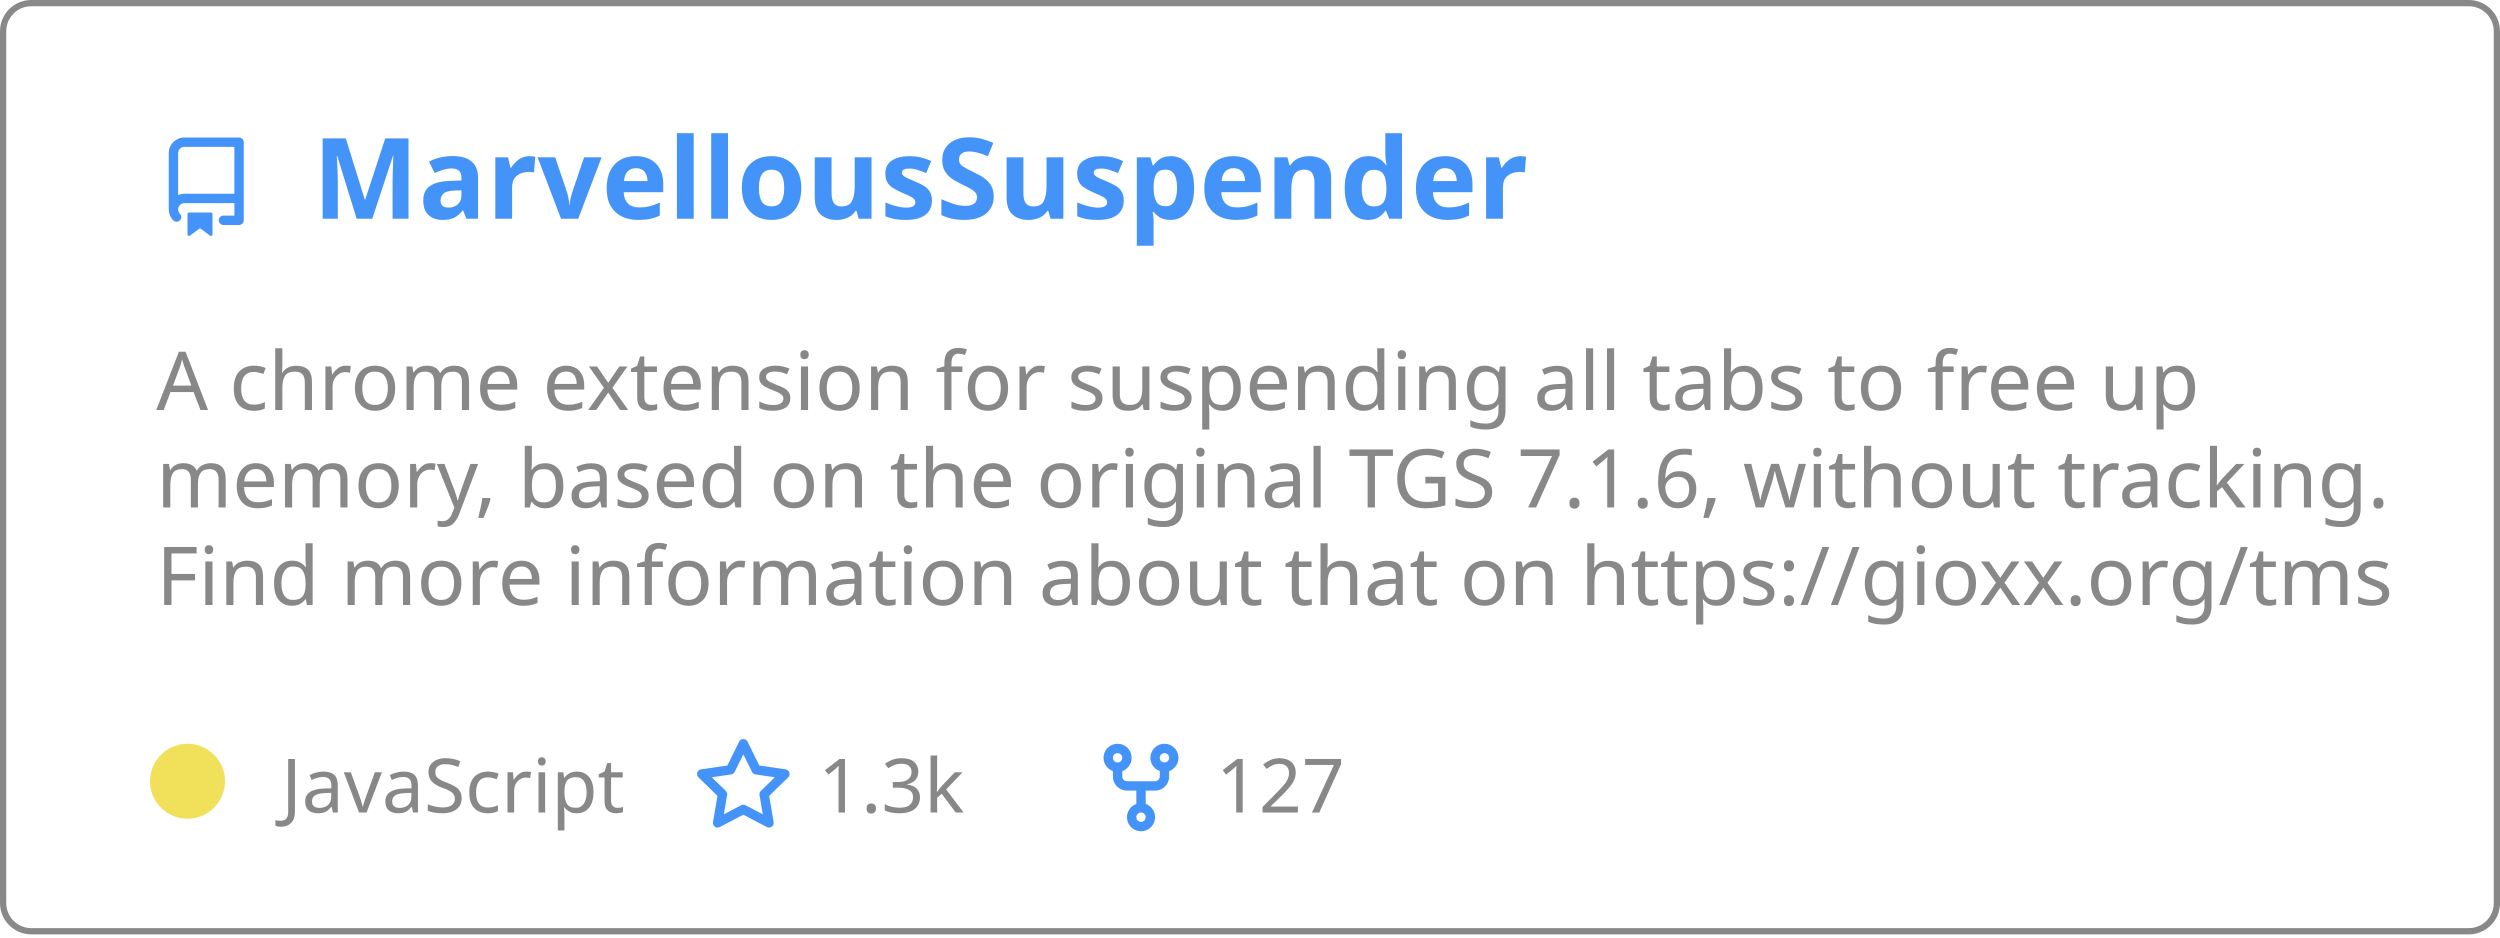
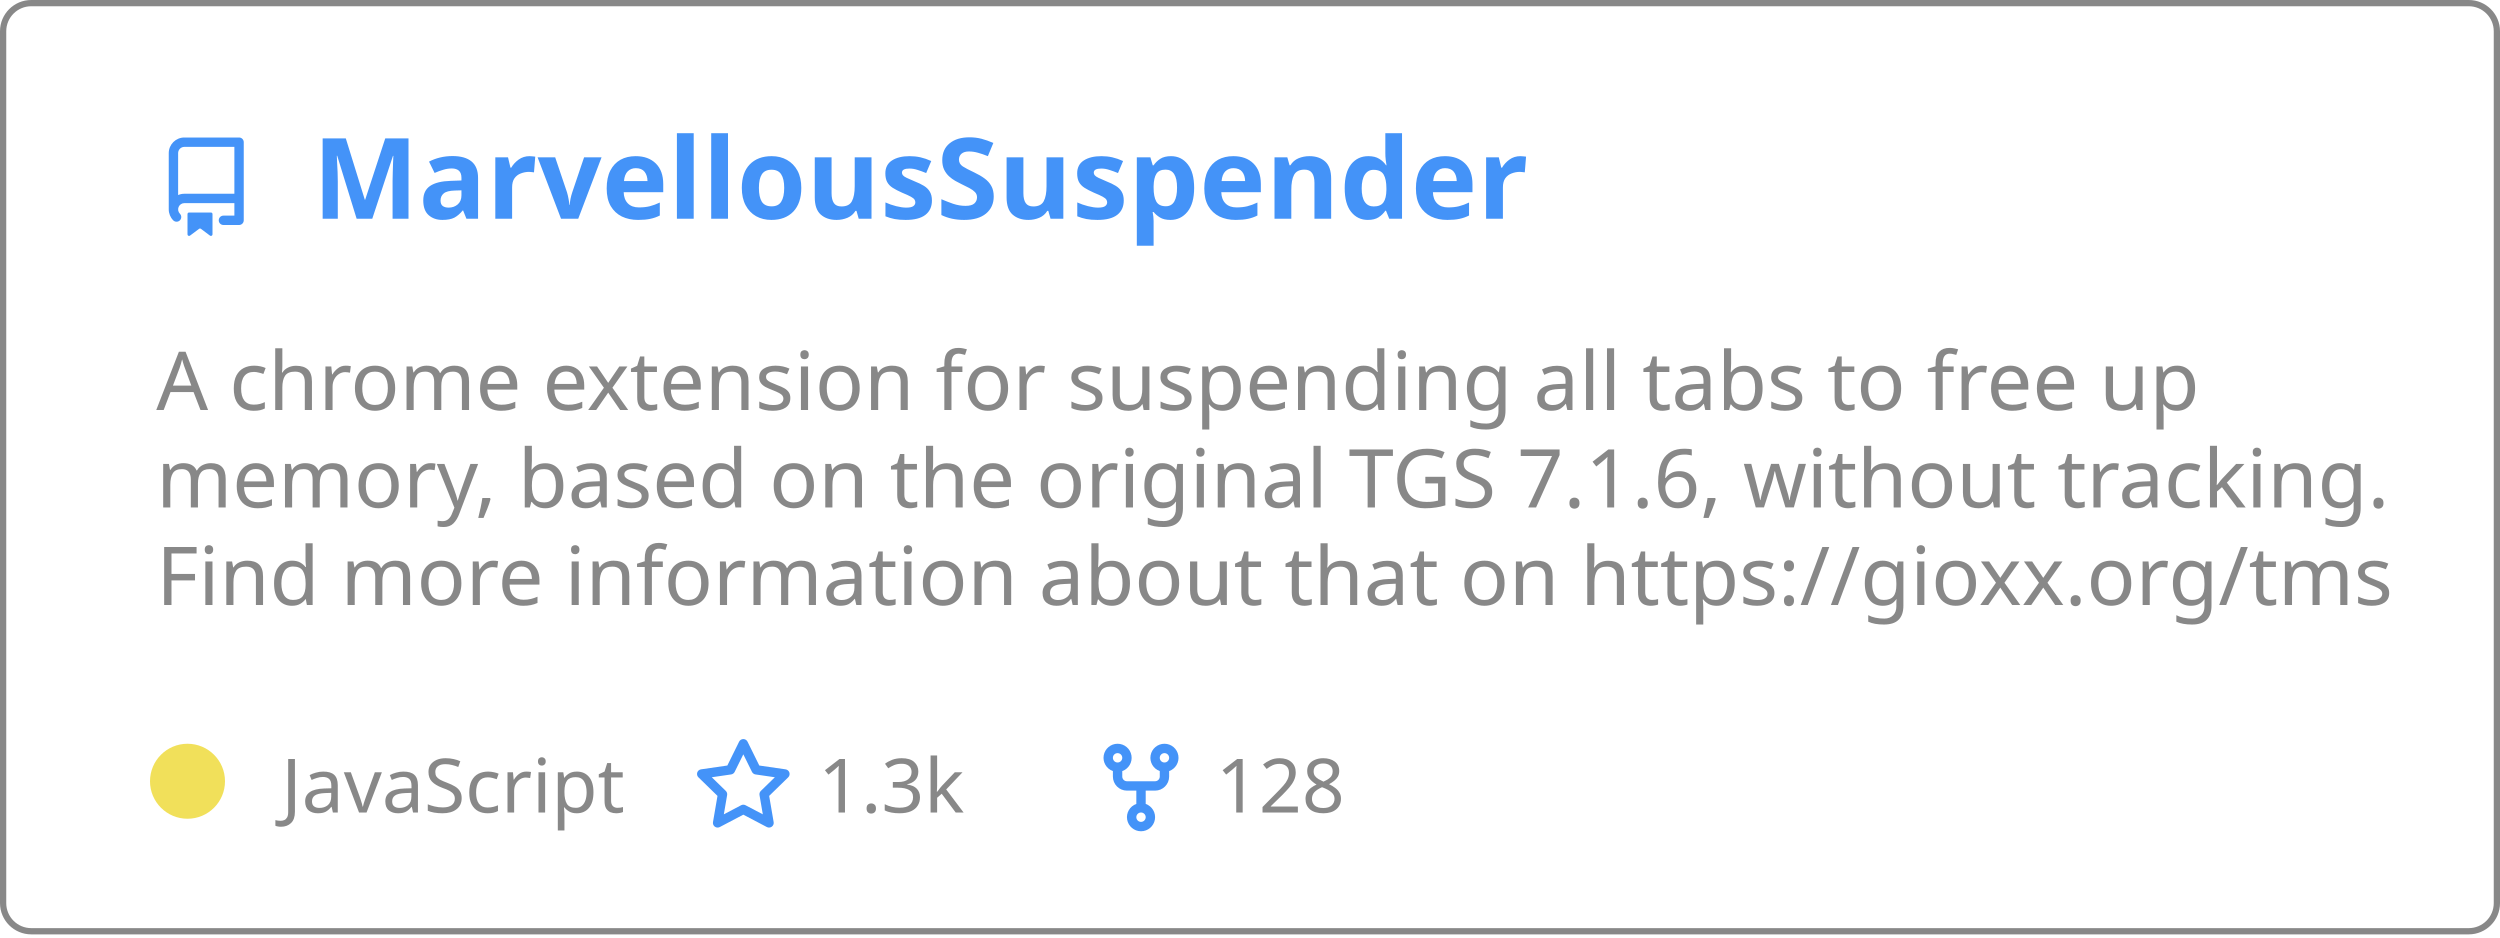
<svg xmlns="http://www.w3.org/2000/svg" width="400" height="150" viewBox="0 0 400 150" fill="none" role="img" aria-labelledby="descId">
  <style>
          .header {
            font: 600 18px 'Segoe UI', Ubuntu, Sans-Serif;
            fill: #4493F8;
            animation: fadeInAnimation 0.8s ease-in-out forwards;
          }
          @supports(-moz-appearance: auto) {
            /* Selector detects Firefox */
            .header { font-size: 15.5px; }
          }
          
    .description { font: 400 13px 'Segoe UI', Ubuntu, Sans-Serif; fill: #888888 }
    .gray { font: 400 12px 'Segoe UI', Ubuntu, Sans-Serif; fill: #888888 }
    .icon { fill: #4493F8 }
    .badge { font: 600 11px 'Segoe UI', Ubuntu, Sans-Serif; }
    .badge rect { opacity: 0.2 }
  

          
      /* Animations */
      @keyframes scaleInAnimation {
        from {
          transform: translate(-5px, 5px) scale(0);
        }
        to {
          transform: translate(-5px, 5px) scale(1);
        }
      }
      @keyframes fadeInAnimation {
        from {
          opacity: 0;
        }
        to {
          opacity: 1;
        }
      }
    
          * { animation-duration: 0s !important; animation-delay: 0s !important; }
        </style>
  <rect data-testid="card-bg" x="0.5" y="0.5" rx="4.5" height="99%" stroke="#888888" width="399" fill="#ffffff00" stroke-opacity="1" />
  <g data-testid="card-title" transform="translate(25, 35)">
    <g transform="translate(0, 0)">
      <svg class="icon" x="0" y="-13" viewBox="0 0 16 16" version="1.1" width="16" height="16">
        <path fill-rule="evenodd" d="M2 2.5A2.5 2.5 0 014.5 0h8.75a.75.75 0 01.75.75v12.5a.75.75 0 01-.75.75h-2.5a.75.75 0 110-1.5h1.75v-2h-8a1 1 0 00-.714 1.7.75.75 0 01-1.072 1.05A2.495 2.495 0 012 11.5v-9zm10.5-1V9h-8c-.356 0-.694.074-1 .208V2.5a1 1 0 011-1h8zM5 12.25v3.25a.25.25 0 00.4.2l1.45-1.087a.25.25 0 01.3 0L8.6 15.7a.25.25 0 00.4-.2v-3.25a.25.25 0 00-.25-.25h-3.5a.25.25 0 00-.25.25z" />
      </svg>
    </g>
    <g transform="translate(25, 0)">
      <text x="0" y="0" class="header" data-testid="header">MarvellousSuspender</text>
    </g>
  </g>
  <g data-testid="main-card-body" transform="translate(0, 55)">
    <text class="description" x="25" y="-5">
      <tspan dy="1.2em" x="25">A chrome extension for suspending all tabs to free up</tspan>
      <tspan dy="1.2em" x="25">memory, based on the original TGS 7.1.6, without tracking.</tspan>
      <tspan dy="1.2em" x="25">Find more information about that on https://gioxx.org/tms</tspan>
    </text>
    <g transform="translate(30, 75)">
      <g transform="translate(0, 0)">
        <g data-testid="primary-lang">
          <circle data-testid="lang-color" cx="0" cy="-5" r="6" fill="#f1e05a" />
          <text data-testid="lang-name" class="gray" x="15">JavaScript</text>
        </g>
      </g>
      <g transform="translate(80.93125, 0)">
        <g transform="translate(0, 0)">
          <svg class="icon" y="-12" viewBox="0 0 16 16" version="1.1" width="16" height="16">
            <path fill-rule="evenodd" d="M8 .25a.75.75 0 01.673.418l1.882 3.815 4.21.612a.75.75 0 01.416 1.279l-3.046 2.97.719 4.192a.75.75 0 01-1.088.791L8 12.347l-3.766 1.98a.75.75 0 01-1.088-.79l.72-4.194L.818 6.374a.75.75 0 01.416-1.28l4.21-.611L7.327.668A.75.75 0 018 .25zm0 2.445L6.615 5.5a.75.75 0 01-.564.41l-3.097.45 2.24 2.184a.75.75 0 01.216.664l-.528 3.084 2.769-1.456a.75.75 0 01.698 0l2.77 1.456-.53-3.084a.75.75 0 01.216-.664l2.24-2.183-3.096-.45a.75.75 0 01-.564-.41L8 2.694v.001z" />
          </svg>
        </g>
        <g transform="translate(20, 0)">
          <text data-testid="stargazers" class="gray">
        1.3k
      </text>
        </g>
      </g>
      <g transform="translate(144.5625, 0)">
        <g transform="translate(0, 0)">
          <svg class="icon" y="-12" viewBox="0 0 16 16" version="1.1" width="16" height="16">
            <path fill-rule="evenodd" d="M5 3.25a.75.75 0 11-1.5 0 .75.75 0 011.5 0zm0 2.122a2.25 2.25 0 10-1.5 0v.878A2.25 2.25 0 005.75 8.5h1.5v2.128a2.251 2.251 0 101.5 0V8.5h1.5a2.25 2.25 0 002.25-2.25v-.878a2.25 2.25 0 10-1.5 0v.878a.75.75 0 01-.75.75h-4.5A.75.75 0 015 6.25v-.878zm3.75 7.378a.75.75 0 11-1.5 0 .75.75 0 011.5 0zm3-8.75a.75.75 0 100-1.5.75.75 0 000 1.5z" />
          </svg>
        </g>
        <g transform="translate(20, 0)">
          <text data-testid="forkcount" class="gray">
-         127
+         128
      </text>
        </g>
      </g>
    </g>
  </g>
</svg>
